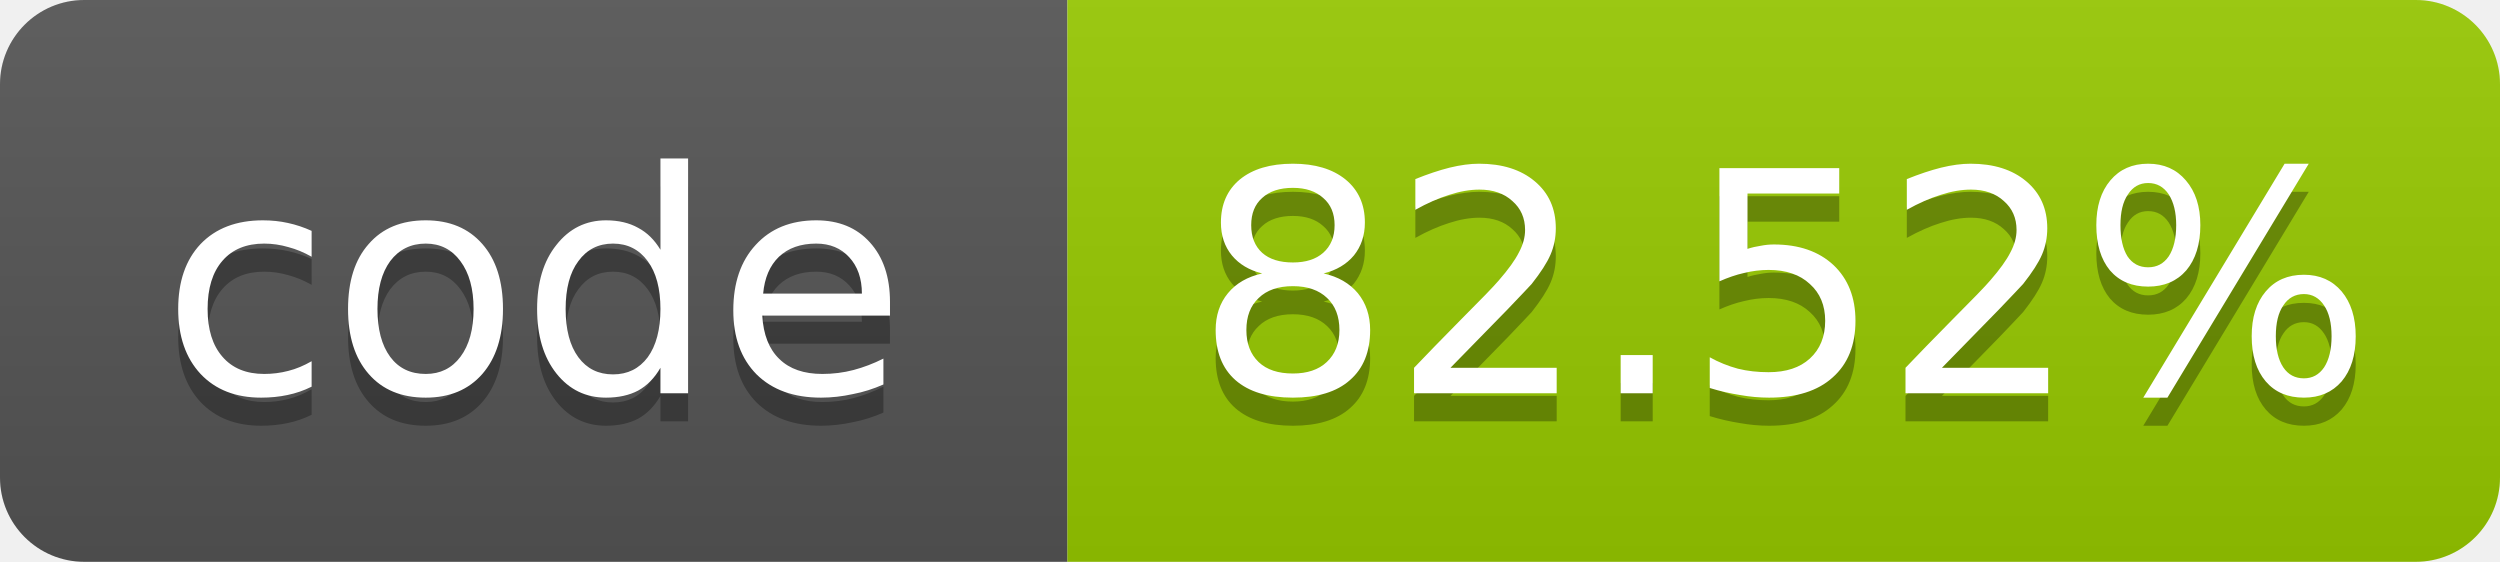
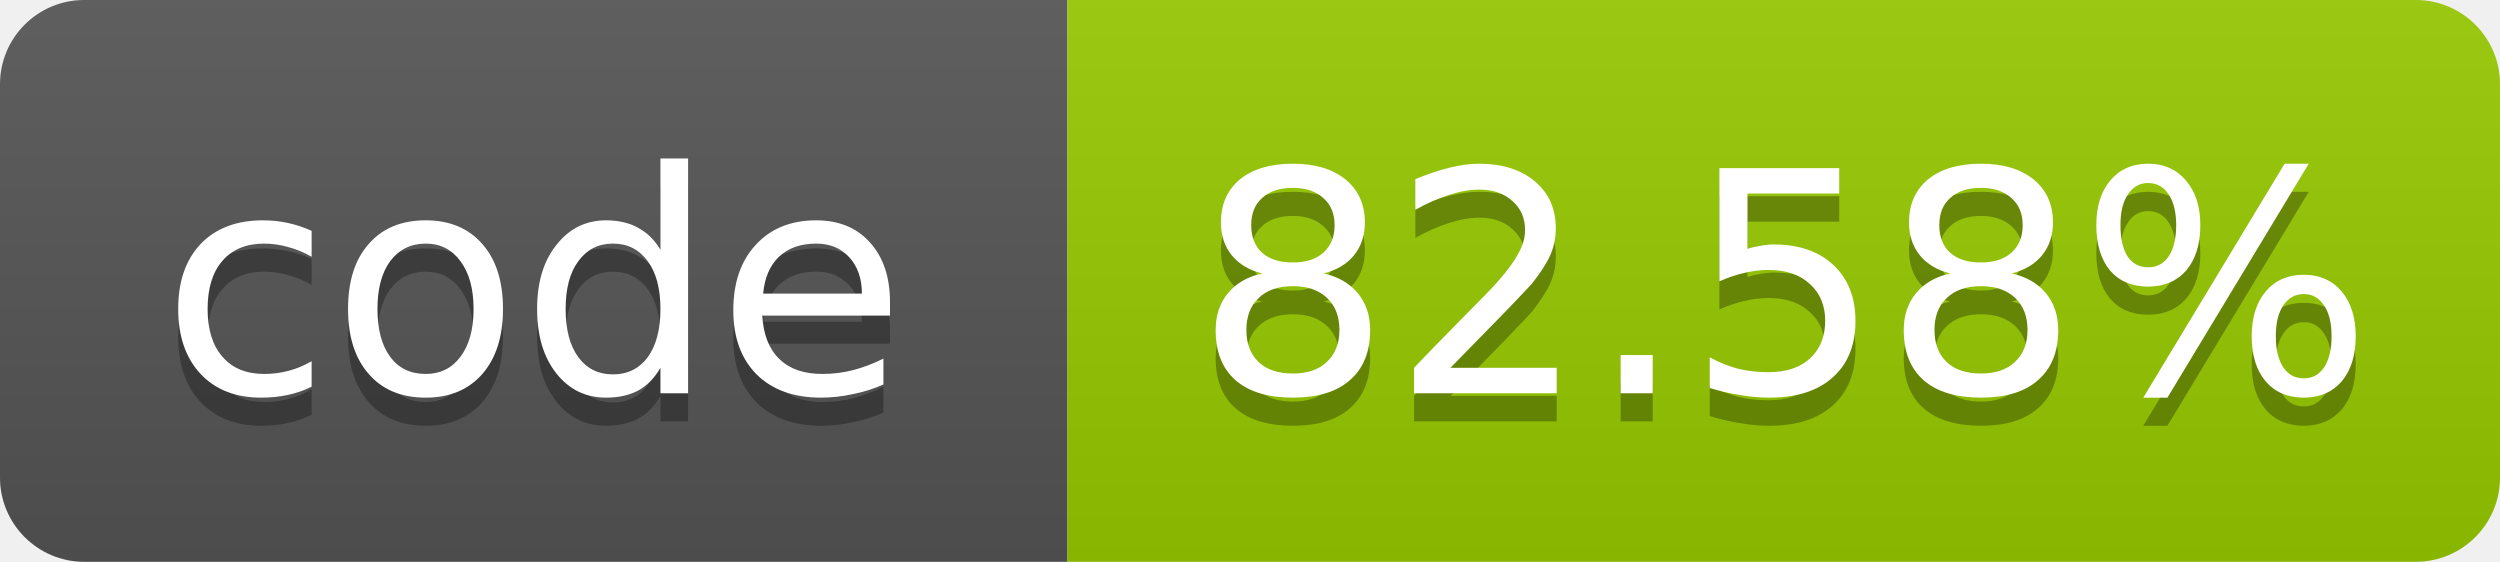
- <svg xmlns="http://www.w3.org/2000/svg" width="89" height="20" role="img" aria-label="code: 82.52%">
+ <svg xmlns="http://www.w3.org/2000/svg" width="89" height="20" role="img" aria-label="code: 82.58%">
  <linearGradient id="s" x2="0" y2="100%">
    <stop offset="0" stop-color="#bbb" stop-opacity=".1" />
    <stop offset="1" stop-opacity=".1" />
  </linearGradient>
  <clipPath id="r">
    <rect width="89" height="20" rx="3" fill="#fff" />
  </clipPath>
  <g clip-path="url(#r)">
    <rect width="38" height="20" fill="#555" />
    <rect x="38" width="51" height="20" fill="#97ca00" />
    <rect width="89" height="20" fill="url(#s)" />
  </g>
  <g fill="#fff" text-anchor="middle" font-family="Verdana,Geneva,DejaVu Sans,sans-serif" font-size="11">
    <text x="19.0" y="15" fill="#010101" fill-opacity=".3">code</text>
    <text x="19.0" y="14">code</text>
-     <text x="63.5" y="15" fill="#010101" fill-opacity=".3">82.52%</text>
-     <text x="63.5" y="14">82.52%</text>
+     <text x="63.5" y="15" fill="#010101" fill-opacity=".3">82.58%</text>
+     <text x="63.5" y="14">82.58%</text>
  </g>
</svg>
